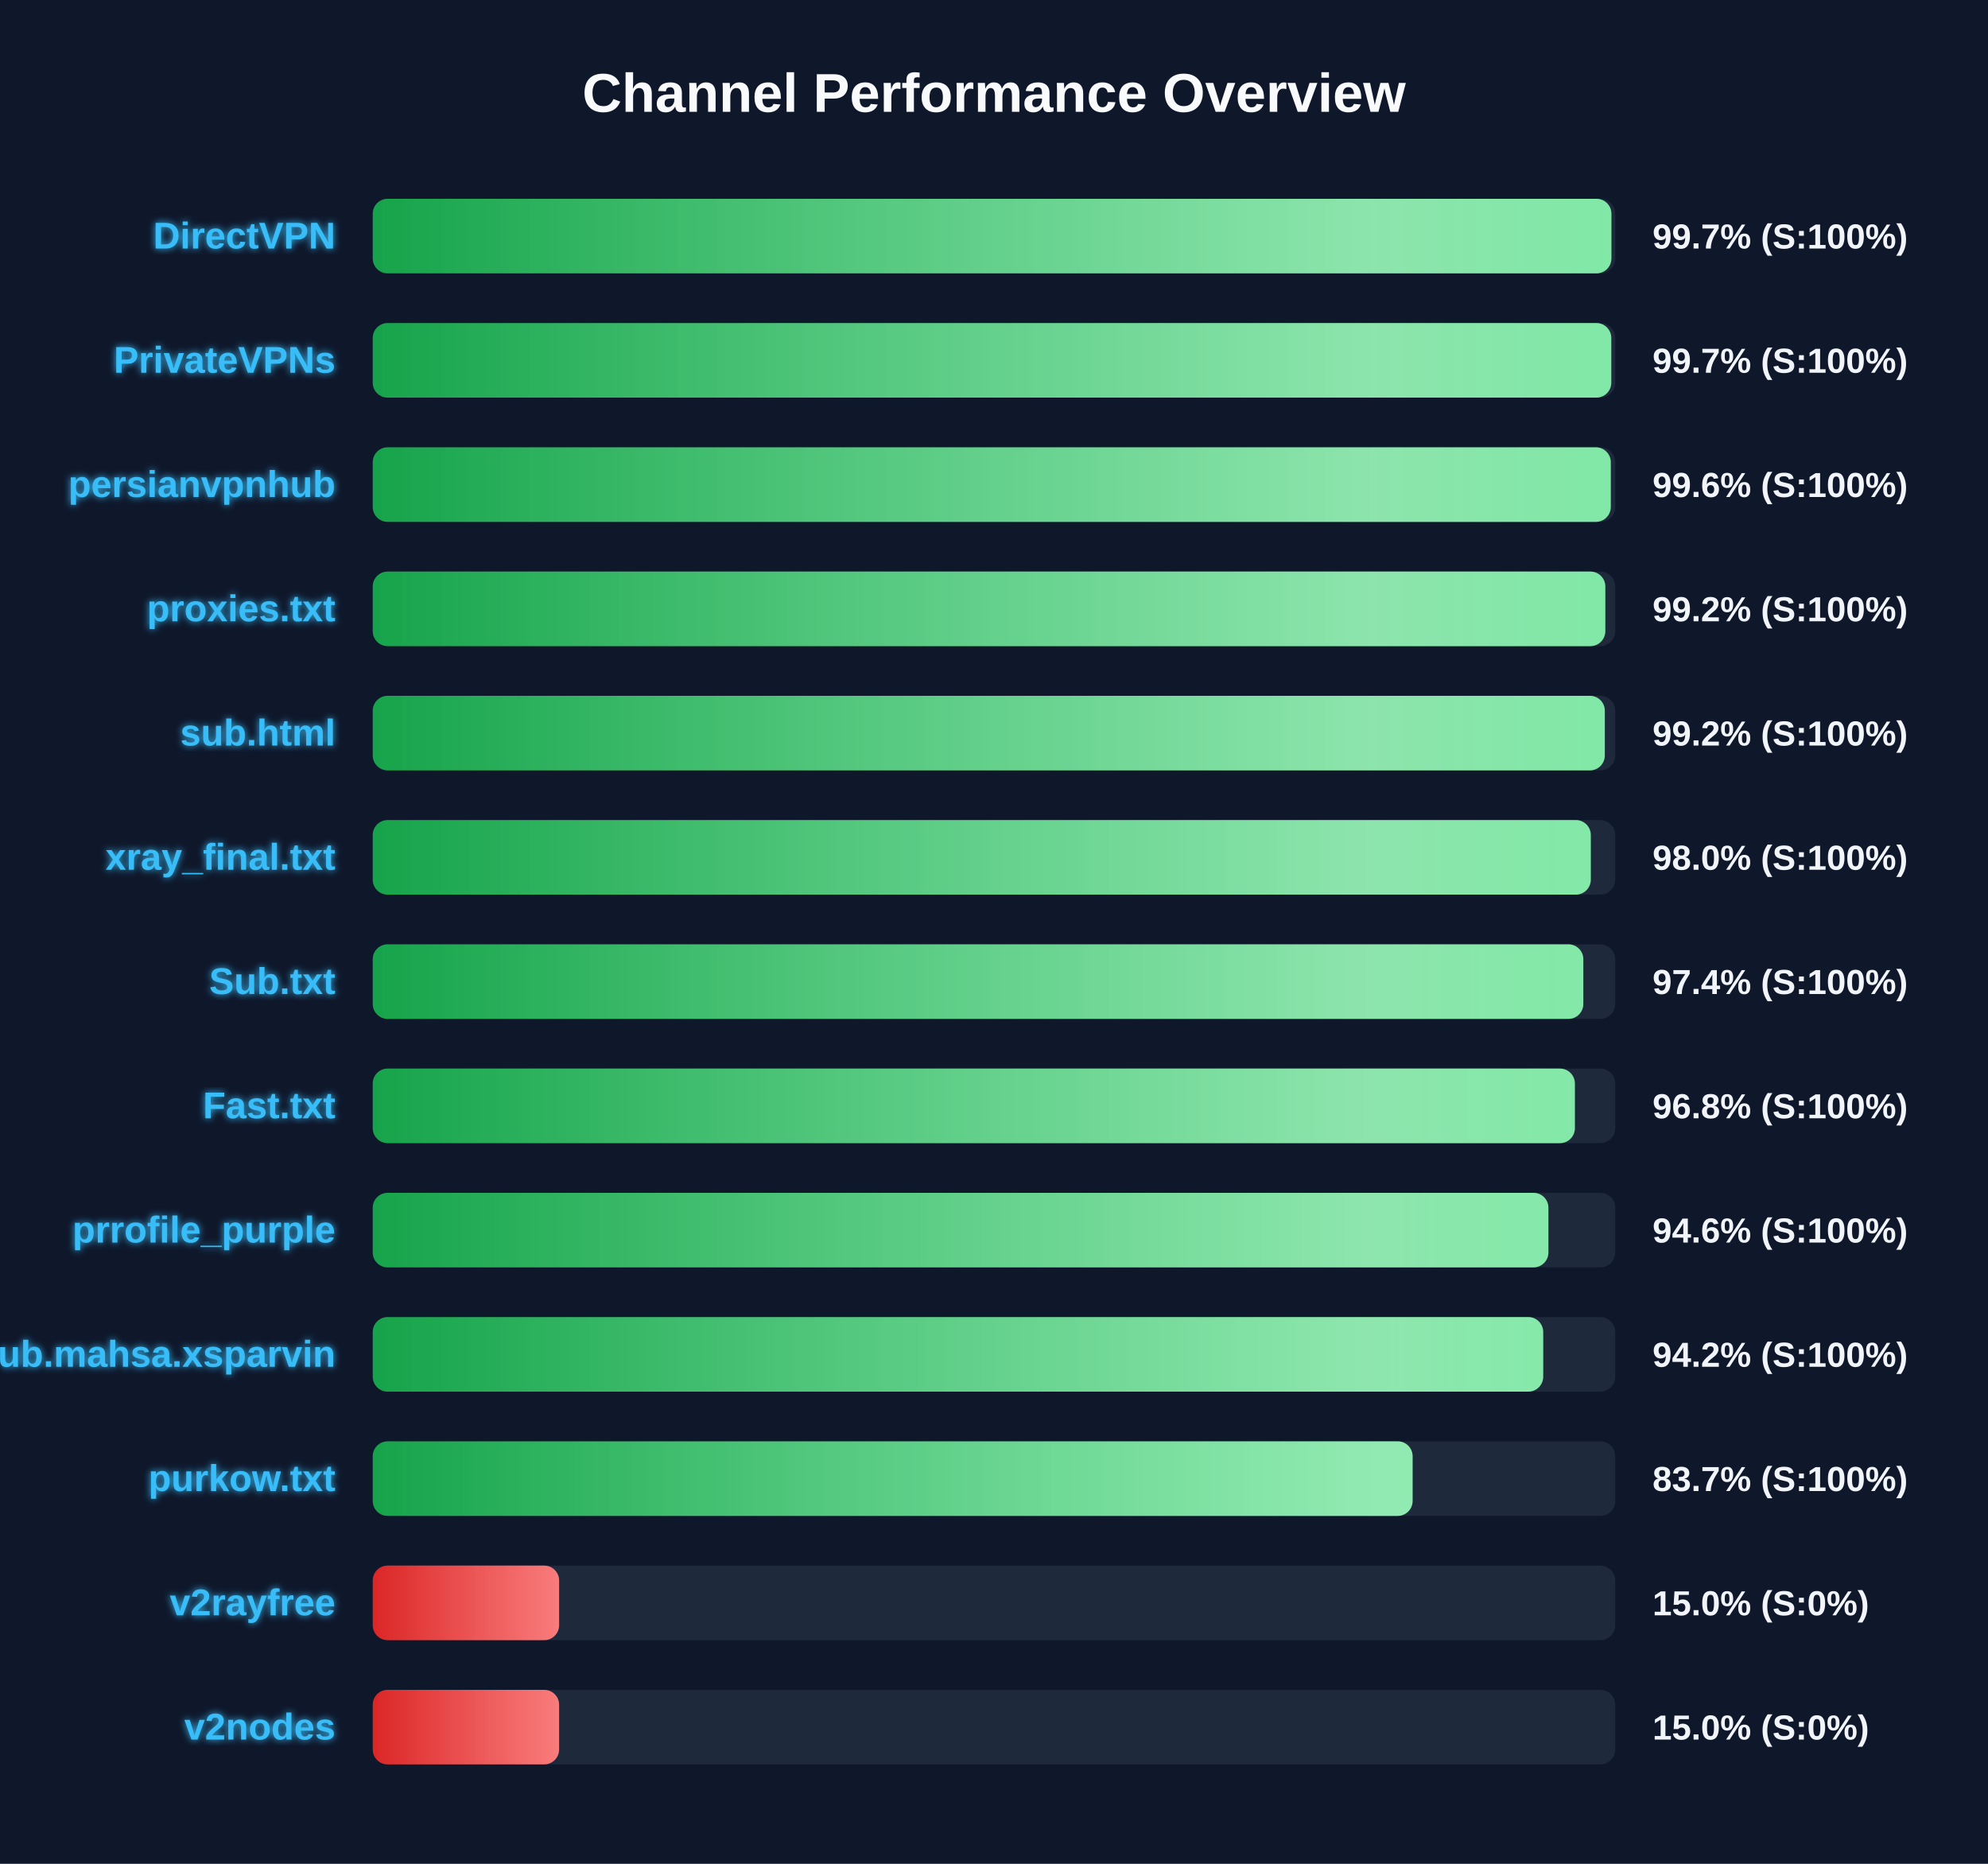
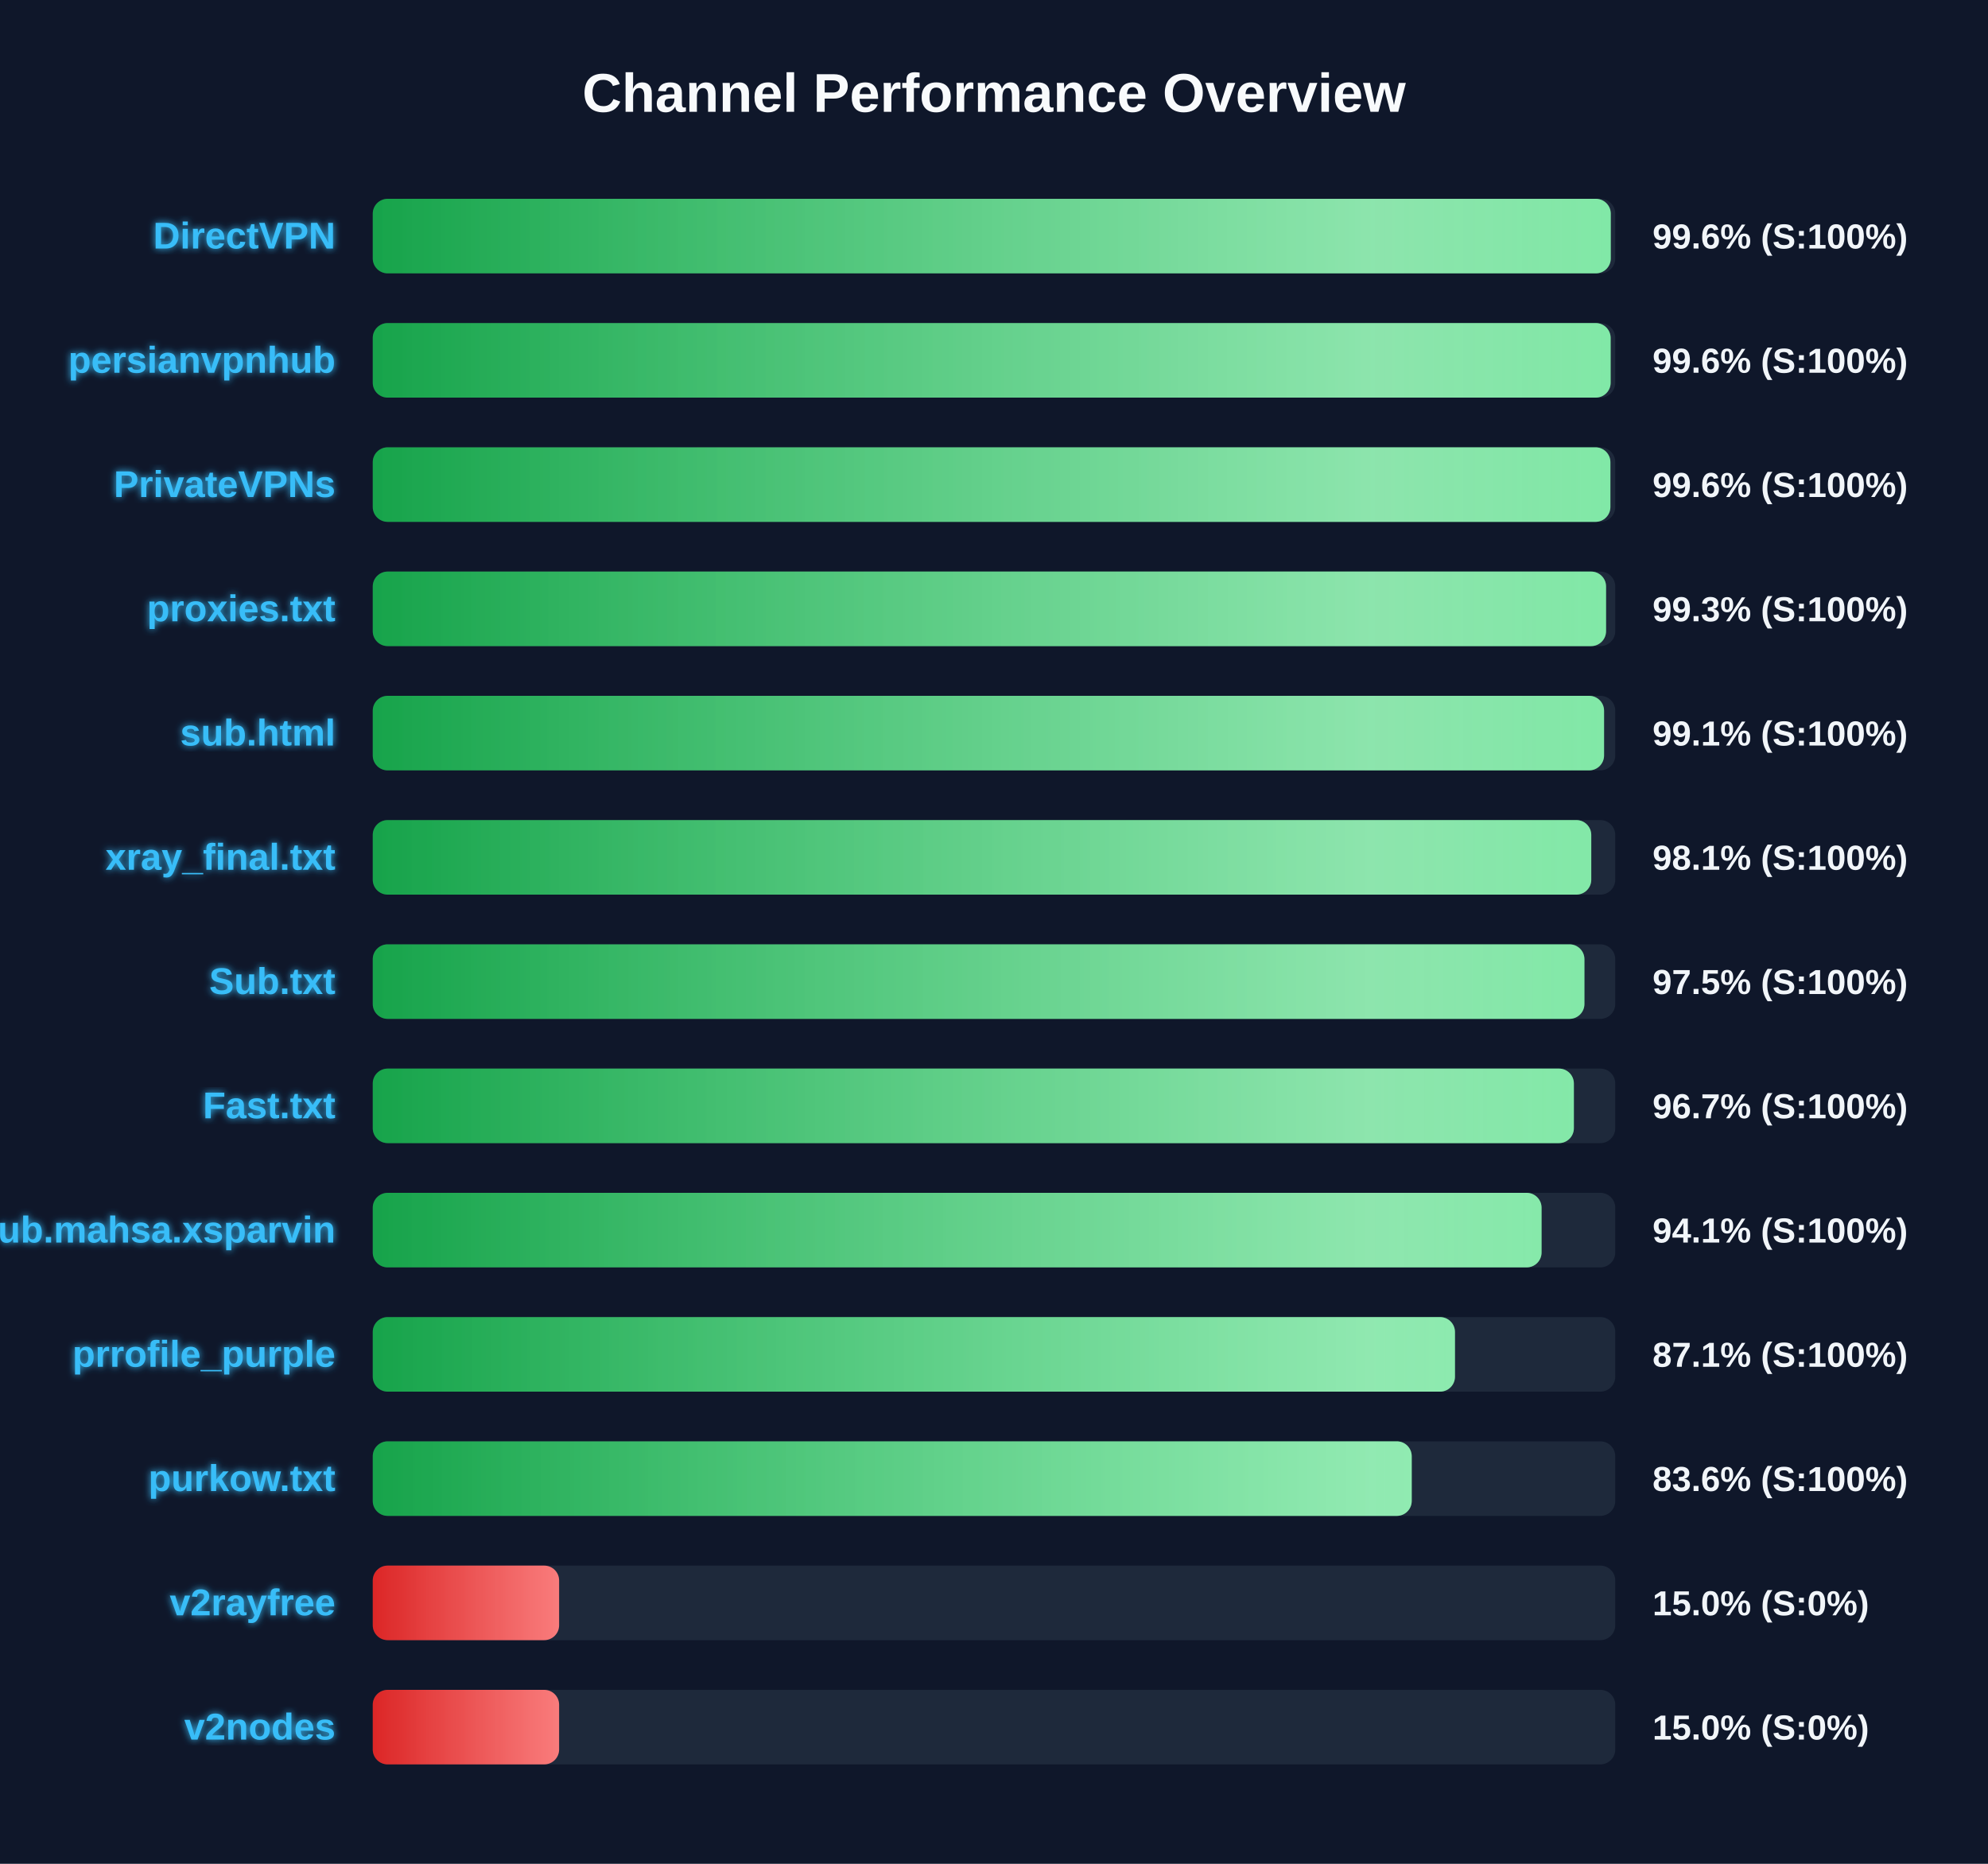
<svg xmlns="http://www.w3.org/2000/svg" width="800" height="750" version="1.1">
  <defs>
    <linearGradient id="grad-green" x1="0%" y1="0%" x2="100%" y2="0%">
      <stop offset="0%" stop-color="#16a34a" />
      <stop offset="100%" stop-color="#4ade80" />
    </linearGradient>
    <linearGradient id="grad-yellow" x1="0%" y1="0%" x2="100%" y2="0%">
      <stop offset="0%" stop-color="#ca8a04" />
      <stop offset="100%" stop-color="#fde047" />
    </linearGradient>
    <linearGradient id="grad-red" x1="0%" y1="0%" x2="100%" y2="0%">
      <stop offset="0%" stop-color="#dc2626" />
      <stop offset="100%" stop-color="#f87171" />
    </linearGradient>
    <linearGradient id="shimmer" x1="0%" y1="0%" x2="100%" y2="0%">
      <stop offset="0%" stop-color="rgba(255,255,255,0)" />
      <stop offset="50%" stop-color="rgba(255,255,255,0.4)" />
      <stop offset="100%" stop-color="rgba(255,255,255,0)" />
    </linearGradient>
    <filter id="glow" x="-20%" y="-20%" width="140%" height="140%">
      <feGaussianBlur stdDeviation="1.5" result="blur" />
      <feComposite in="SourceGraphic" in2="blur" operator="over" />
    </filter>
  </defs>
  <style>
        .bg-rect { fill: #0f172a; }
        .title { font: bold 22px 'Segoe UI', Arial, sans-serif; fill: #f8fafc; }
        .row { font: bold 15px 'Segoe UI', Arial, sans-serif; fill: #38bdf8; filter: url(#glow); }
        .score { font: bold 14px 'Segoe UI', Arial, sans-serif; fill: #f1f5f9; }
        @keyframes shimmer-anim {
            0% { transform: translateX(-100%); }
            100% { transform: translateX(200%); }
        }
        .shimmer-rect {
            animation: shimmer-anim 2.5s infinite linear;
        }
    </style>
  <rect width="100%" height="100%" class="bg-rect" />
  <text x="400" y="45" text-anchor="middle" class="title">Channel Performance Overview</text>
  <rect x="150" y="80" width="500" height="30" fill="#1e293b" rx="6" />
  <clipPath id="clip-0">
-     <rect x="150" y="80" width="498.45" height="30" rx="6" />
+     <rect x="150" y="80" width="498.2" height="30" rx="6" />
  </clipPath>
-   <rect x="150" y="80" width="498.45" height="30" fill="url(#grad-green)" rx="6" />
+   <rect x="150" y="80" width="498.2" height="30" fill="url(#grad-green)" rx="6" />
  <g clip-path="url(#clip-0)">
    <rect x="150" y="80" width="100%" height="30" fill="url(#shimmer)" class="shimmer-rect" />
  </g>
  <text x="135" y="100" text-anchor="end" class="row">DirectVPN</text>
-   <text x="665" y="100" text-anchor="start" class="score">99.7% (S:100%)</text>
+   <text x="665" y="100" text-anchor="start" class="score">99.6% (S:100%)</text>
  <rect x="150" y="130" width="500" height="30" fill="#1e293b" rx="6" />
  <clipPath id="clip-1">
-     <rect x="150" y="130" width="498.4" height="30" rx="6" />
+     <rect x="150" y="130" width="498.15" height="30" rx="6" />
  </clipPath>
-   <rect x="150" y="130" width="498.4" height="30" fill="url(#grad-green)" rx="6" />
+   <rect x="150" y="130" width="498.15" height="30" fill="url(#grad-green)" rx="6" />
  <g clip-path="url(#clip-1)">
    <rect x="150" y="130" width="100%" height="30" fill="url(#shimmer)" class="shimmer-rect" />
  </g>
-   <text x="135" y="150" text-anchor="end" class="row">PrivateVPNs</text>
-   <text x="665" y="150" text-anchor="start" class="score">99.7% (S:100%)</text>
+   <text x="135" y="150" text-anchor="end" class="row">persianvpnhub</text>
+   <text x="665" y="150" text-anchor="start" class="score">99.6% (S:100%)</text>
  <rect x="150" y="180" width="500" height="30" fill="#1e293b" rx="6" />
  <clipPath id="clip-2">
-     <rect x="150" y="180" width="498.2" height="30" rx="6" />
+     <rect x="150" y="180" width="498.05" height="30" rx="6" />
  </clipPath>
-   <rect x="150" y="180" width="498.2" height="30" fill="url(#grad-green)" rx="6" />
+   <rect x="150" y="180" width="498.05" height="30" fill="url(#grad-green)" rx="6" />
  <g clip-path="url(#clip-2)">
    <rect x="150" y="180" width="100%" height="30" fill="url(#shimmer)" class="shimmer-rect" />
  </g>
-   <text x="135" y="200" text-anchor="end" class="row">persianvpnhub</text>
+   <text x="135" y="200" text-anchor="end" class="row">PrivateVPNs</text>
  <text x="665" y="200" text-anchor="start" class="score">99.6% (S:100%)</text>
  <rect x="150" y="230" width="500" height="30" fill="#1e293b" rx="6" />
  <clipPath id="clip-3">
-     <rect x="150" y="230" width="496.0" height="30" rx="6" />
+     <rect x="150" y="230" width="496.3" height="30" rx="6" />
  </clipPath>
-   <rect x="150" y="230" width="496.0" height="30" fill="url(#grad-green)" rx="6" />
+   <rect x="150" y="230" width="496.3" height="30" fill="url(#grad-green)" rx="6" />
  <g clip-path="url(#clip-3)">
    <rect x="150" y="230" width="100%" height="30" fill="url(#shimmer)" class="shimmer-rect" />
  </g>
  <text x="135" y="250" text-anchor="end" class="row">proxies.txt</text>
-   <text x="665" y="250" text-anchor="start" class="score">99.2% (S:100%)</text>
+   <text x="665" y="250" text-anchor="start" class="score">99.3% (S:100%)</text>
  <rect x="150" y="280" width="500" height="30" fill="#1e293b" rx="6" />
  <clipPath id="clip-4">
-     <rect x="150" y="280" width="495.8" height="30" rx="6" />
+     <rect x="150" y="280" width="495.5" height="30" rx="6" />
  </clipPath>
-   <rect x="150" y="280" width="495.8" height="30" fill="url(#grad-green)" rx="6" />
+   <rect x="150" y="280" width="495.5" height="30" fill="url(#grad-green)" rx="6" />
  <g clip-path="url(#clip-4)">
    <rect x="150" y="280" width="100%" height="30" fill="url(#shimmer)" class="shimmer-rect" />
  </g>
  <text x="135" y="300" text-anchor="end" class="row">sub.html</text>
-   <text x="665" y="300" text-anchor="start" class="score">99.2% (S:100%)</text>
+   <text x="665" y="300" text-anchor="start" class="score">99.1% (S:100%)</text>
  <rect x="150" y="330" width="500" height="30" fill="#1e293b" rx="6" />
  <clipPath id="clip-5">
-     <rect x="150" y="330" width="490.15" height="30" rx="6" />
+     <rect x="150" y="330" width="490.35" height="30" rx="6" />
  </clipPath>
-   <rect x="150" y="330" width="490.15" height="30" fill="url(#grad-green)" rx="6" />
+   <rect x="150" y="330" width="490.35" height="30" fill="url(#grad-green)" rx="6" />
  <g clip-path="url(#clip-5)">
    <rect x="150" y="330" width="100%" height="30" fill="url(#shimmer)" class="shimmer-rect" />
  </g>
  <text x="135" y="350" text-anchor="end" class="row">xray_final.txt</text>
-   <text x="665" y="350" text-anchor="start" class="score">98.0% (S:100%)</text>
+   <text x="665" y="350" text-anchor="start" class="score">98.1% (S:100%)</text>
  <rect x="150" y="380" width="500" height="30" fill="#1e293b" rx="6" />
  <clipPath id="clip-6">
-     <rect x="150" y="380" width="487.15" height="30" rx="6" />
+     <rect x="150" y="380" width="487.6" height="30" rx="6" />
  </clipPath>
-   <rect x="150" y="380" width="487.15" height="30" fill="url(#grad-green)" rx="6" />
+   <rect x="150" y="380" width="487.6" height="30" fill="url(#grad-green)" rx="6" />
  <g clip-path="url(#clip-6)">
    <rect x="150" y="380" width="100%" height="30" fill="url(#shimmer)" class="shimmer-rect" />
  </g>
  <text x="135" y="400" text-anchor="end" class="row">Sub.txt</text>
-   <text x="665" y="400" text-anchor="start" class="score">97.4% (S:100%)</text>
+   <text x="665" y="400" text-anchor="start" class="score">97.5% (S:100%)</text>
  <rect x="150" y="430" width="500" height="30" fill="#1e293b" rx="6" />
  <clipPath id="clip-7">
-     <rect x="150" y="430" width="483.75" height="30" rx="6" />
+     <rect x="150" y="430" width="483.35" height="30" rx="6" />
  </clipPath>
-   <rect x="150" y="430" width="483.75" height="30" fill="url(#grad-green)" rx="6" />
+   <rect x="150" y="430" width="483.35" height="30" fill="url(#grad-green)" rx="6" />
  <g clip-path="url(#clip-7)">
    <rect x="150" y="430" width="100%" height="30" fill="url(#shimmer)" class="shimmer-rect" />
  </g>
  <text x="135" y="450" text-anchor="end" class="row">Fast.txt</text>
-   <text x="665" y="450" text-anchor="start" class="score">96.8% (S:100%)</text>
+   <text x="665" y="450" text-anchor="start" class="score">96.7% (S:100%)</text>
  <rect x="150" y="480" width="500" height="30" fill="#1e293b" rx="6" />
  <clipPath id="clip-8">
-     <rect x="150" y="480" width="473.1" height="30" rx="6" />
+     <rect x="150" y="480" width="470.35" height="30" rx="6" />
  </clipPath>
-   <rect x="150" y="480" width="473.1" height="30" fill="url(#grad-green)" rx="6" />
+   <rect x="150" y="480" width="470.35" height="30" fill="url(#grad-green)" rx="6" />
  <g clip-path="url(#clip-8)">
    <rect x="150" y="480" width="100%" height="30" fill="url(#shimmer)" class="shimmer-rect" />
  </g>
-   <text x="135" y="500" text-anchor="end" class="row">prrofile_purple</text>
-   <text x="665" y="500" text-anchor="start" class="score">94.6% (S:100%)</text>
+   <text x="135" y="500" text-anchor="end" class="row">Sub.mahsa.xsparvin</text>
+   <text x="665" y="500" text-anchor="start" class="score">94.1% (S:100%)</text>
  <rect x="150" y="530" width="500" height="30" fill="#1e293b" rx="6" />
  <clipPath id="clip-9">
-     <rect x="150" y="530" width="471.0" height="30" rx="6" />
+     <rect x="150" y="530" width="435.5" height="30" rx="6" />
  </clipPath>
-   <rect x="150" y="530" width="471.0" height="30" fill="url(#grad-green)" rx="6" />
+   <rect x="150" y="530" width="435.5" height="30" fill="url(#grad-green)" rx="6" />
  <g clip-path="url(#clip-9)">
    <rect x="150" y="530" width="100%" height="30" fill="url(#shimmer)" class="shimmer-rect" />
  </g>
-   <text x="135" y="550" text-anchor="end" class="row">Sub.mahsa.xsparvin</text>
-   <text x="665" y="550" text-anchor="start" class="score">94.2% (S:100%)</text>
+   <text x="135" y="550" text-anchor="end" class="row">prrofile_purple</text>
+   <text x="665" y="550" text-anchor="start" class="score">87.1% (S:100%)</text>
  <rect x="150" y="580" width="500" height="30" fill="#1e293b" rx="6" />
  <clipPath id="clip-10">
-     <rect x="150" y="580" width="418.45" height="30" rx="6" />
+     <rect x="150" y="580" width="418.1" height="30" rx="6" />
  </clipPath>
-   <rect x="150" y="580" width="418.45" height="30" fill="url(#grad-green)" rx="6" />
+   <rect x="150" y="580" width="418.1" height="30" fill="url(#grad-green)" rx="6" />
  <g clip-path="url(#clip-10)">
    <rect x="150" y="580" width="100%" height="30" fill="url(#shimmer)" class="shimmer-rect" />
  </g>
  <text x="135" y="600" text-anchor="end" class="row">purkow.txt</text>
-   <text x="665" y="600" text-anchor="start" class="score">83.7% (S:100%)</text>
+   <text x="665" y="600" text-anchor="start" class="score">83.6% (S:100%)</text>
  <rect x="150" y="630" width="500" height="30" fill="#1e293b" rx="6" />
  <clipPath id="clip-11">
    <rect x="150" y="630" width="75.0" height="30" rx="6" />
  </clipPath>
  <rect x="150" y="630" width="75.0" height="30" fill="url(#grad-red)" rx="6" />
  <g clip-path="url(#clip-11)">
    <rect x="150" y="630" width="100%" height="30" fill="url(#shimmer)" class="shimmer-rect" />
  </g>
  <text x="135" y="650" text-anchor="end" class="row">v2rayfree</text>
  <text x="665" y="650" text-anchor="start" class="score">15.0% (S:0%)</text>
  <rect x="150" y="680" width="500" height="30" fill="#1e293b" rx="6" />
  <clipPath id="clip-12">
    <rect x="150" y="680" width="75.0" height="30" rx="6" />
  </clipPath>
  <rect x="150" y="680" width="75.0" height="30" fill="url(#grad-red)" rx="6" />
  <g clip-path="url(#clip-12)">
    <rect x="150" y="680" width="100%" height="30" fill="url(#shimmer)" class="shimmer-rect" />
  </g>
  <text x="135" y="700" text-anchor="end" class="row">v2nodes</text>
  <text x="665" y="700" text-anchor="start" class="score">15.0% (S:0%)</text>
</svg>
